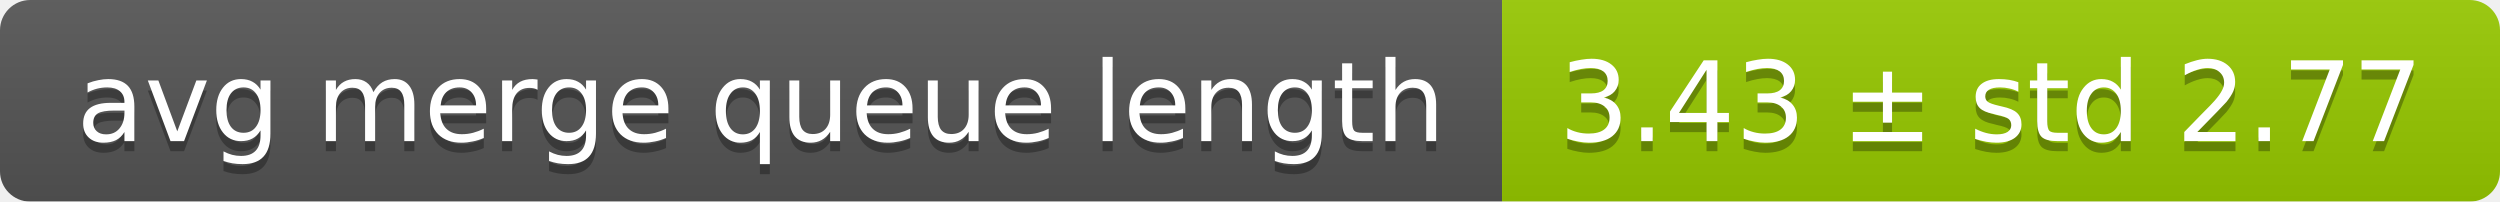
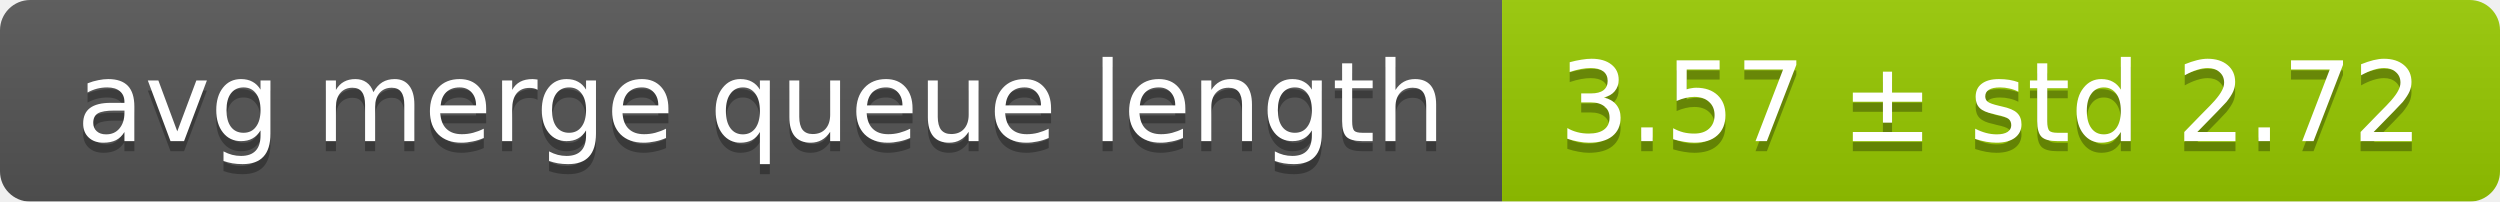
<svg xmlns="http://www.w3.org/2000/svg" width="248" height="20">
  <linearGradient id="smooth" x2="0" y2="100%">
    <stop offset="0" stop-color="#bbb" stop-opacity=".1" />
    <stop offset="1" stop-opacity=".1" />
  </linearGradient>
  <mask id="round">
    <rect width="248" height="20" rx="3" fill="#fff" />
  </mask>
  <g mask="url(#round)">
    <rect width="149" height="20" fill="#555" />
    <rect x="149" width="99" height="20" fill="#97ca00" />
    <rect width="248" height="20" fill="url(#smooth)" />
  </g>
  <g fill="#fff" text-anchor="middle" font-family="DejaVu Sans,Verdana,Geneva,sans-serif" font-size="11">
    <text x="75.5" y="15" fill="#010101" fill-opacity=".3">avg merge queue length</text>
    <text x="75.5" y="14">avg merge queue length</text>
-     <text x="197.5" y="15" fill="#010101" fill-opacity=".3">3.43 ± std 2.77</text>
-     <text x="197.5" y="14">3.43 ± std 2.77</text>
+     <text x="197.5" y="15" fill="#010101" fill-opacity=".3">3.57 ± std 2.72</text>
+     <text x="197.5" y="14">3.57 ± std 2.72</text>
  </g>
</svg>
